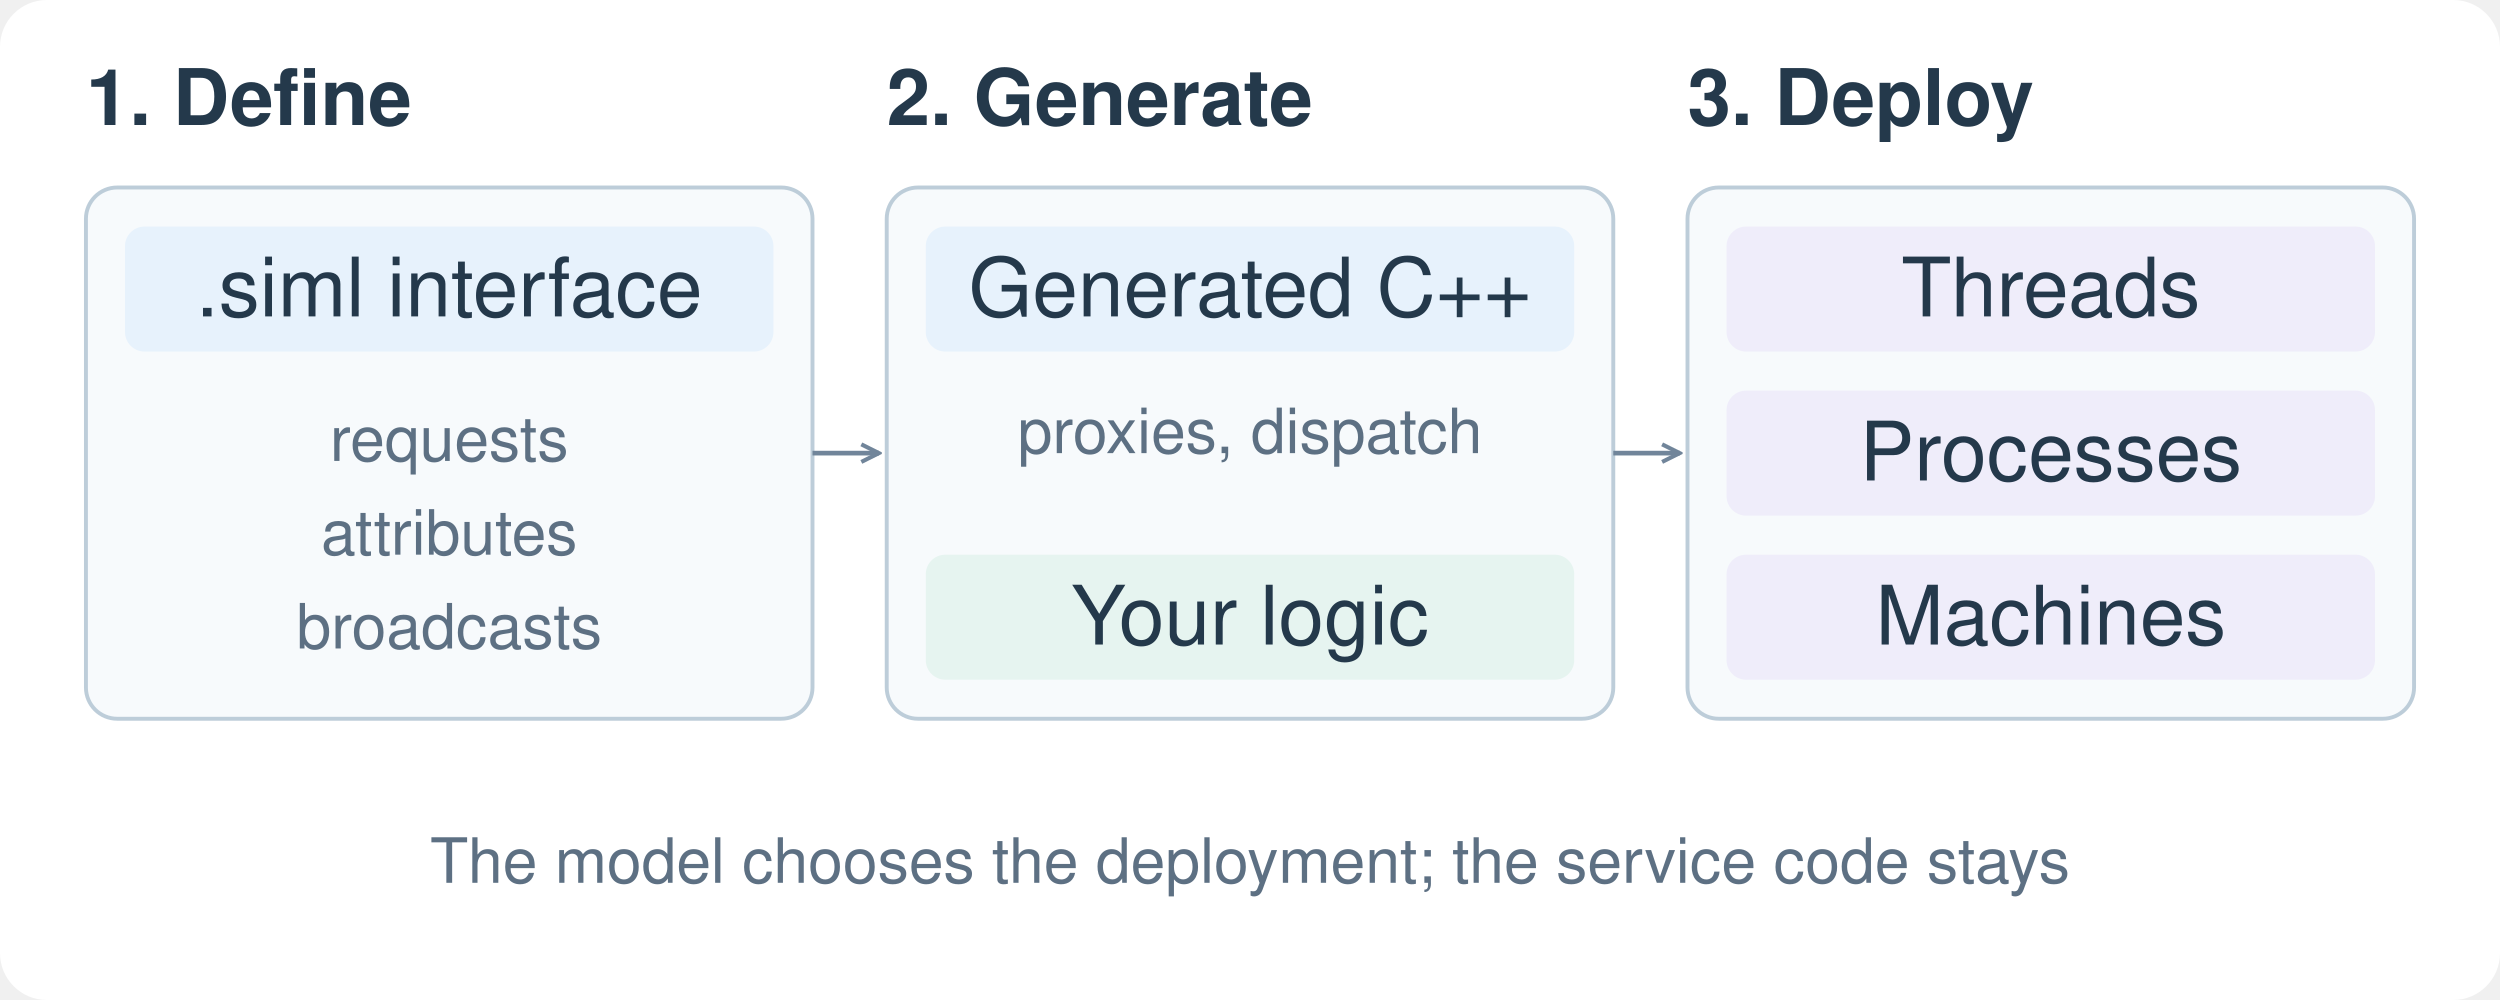
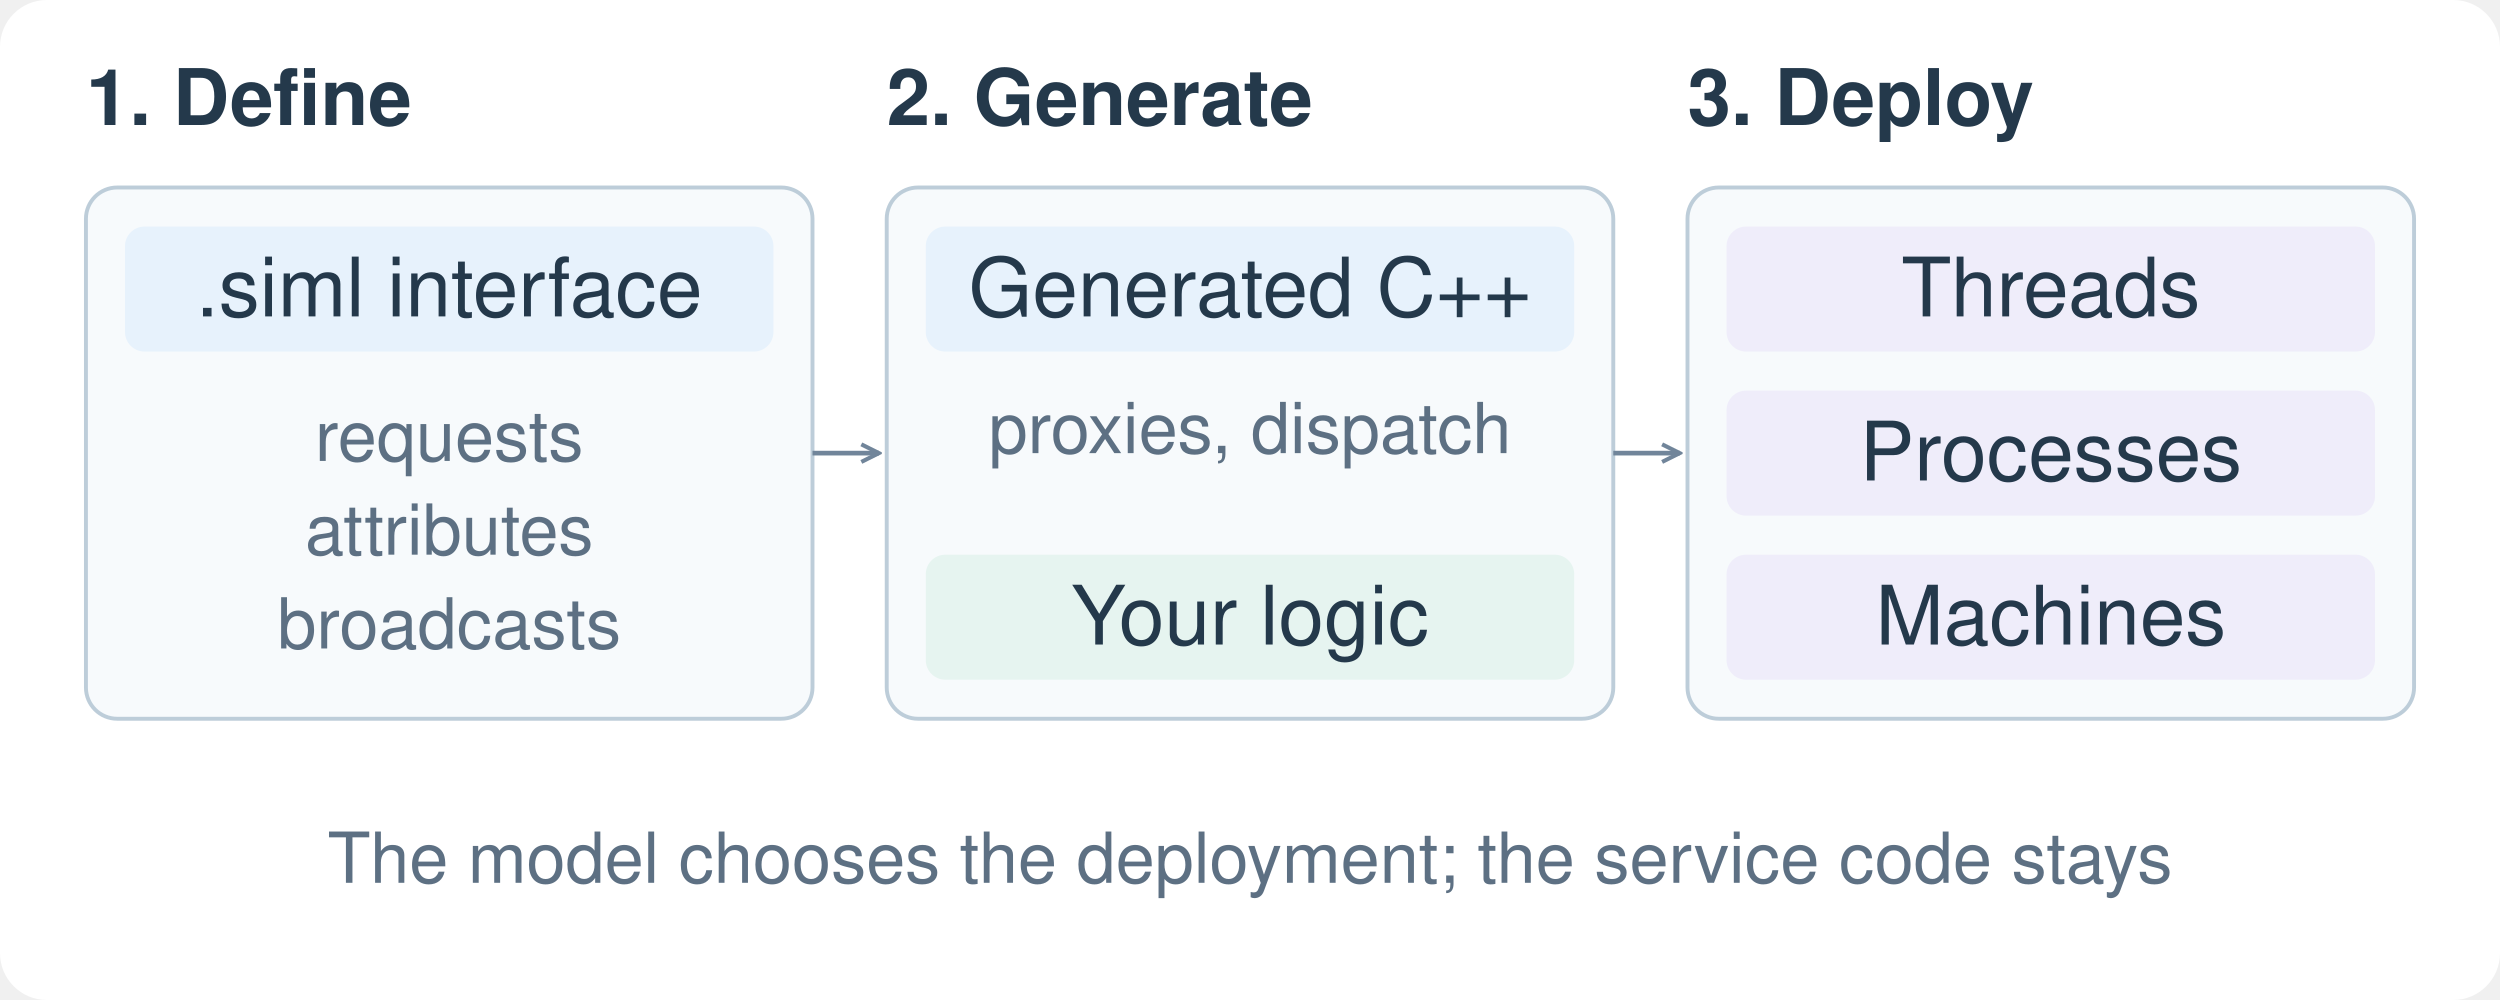
<svg xmlns="http://www.w3.org/2000/svg" width="640" height="256" viewBox="0 0 640 256" role="img" aria-labelledby="title description">
  <defs>
    <marker id="arrow" viewBox="0 0 8 8" refX="7" refY="4" markerWidth="5" markerHeight="5" orient="auto-start-reverse">
      <path d="M1 1 L7 4 L1 7" fill="none" stroke="#71859a" stroke-width="1.4" />
    </marker>
    <style>
      text { font-family: -apple-system, "Segoe UI", Helvetica, Arial, sans-serif; fill: #24394b; font-size: 21px; }
      .heading { font-size: 20px; font-weight: 600; }
-       .muted { fill: #5d7083; font-size: 16px; }
+       .muted { fill: #5d7083; font-size: 18px; }
      .canvas { fill: #ffffff; }
      .process { fill: #f7fafc; stroke: #bdcdd9; stroke-width: 1; }
      .provider { fill: #e6f4f0; }
      .consumer { fill: #efedfa; }
      .compute { fill: #e7f2fc; }
      .flow { fill: none; stroke: #71859a; stroke-width: 1.2; marker-end: url(#arrow); }
      .router { fill: #174e65; }
      .router-label { fill: #ffffff; font-size: 21px; }
-       .router-note { fill: #ffffff; font-size: 16px; }
+       .router-note { fill: #ffffff; font-size: 18px; }
      .link { fill: none; stroke: #71859a; stroke-width: 1.2; marker-start: url(#arrow); marker-end: url(#arrow); }
      @media (max-width: 420px) {
        text { font-size: 24px; }
        .heading { font-size: 22px; }
-         .muted { font-size: 18px; }
-         .router-note { font-size: 18px; }
+         .muted { font-size: 20px; }
+         .router-note { font-size: 20px; }
      }
      @media (prefers-color-scheme: dark) {
        text { fill: #e1eaf2; }
        .canvas { fill: #101923; }
        .muted { fill: #a4b8ca; }
        .process { fill: #172330; stroke: #456075; }
        .provider { fill: #1b403e; }
        .consumer { fill: #35304e; }
        .compute { fill: #1d3854; }
        .router { fill: #215e77; }
      }
    </style>
  </defs>
  <rect class="canvas" width="640" height="256" rx="12" />
  <text class="heading" x="22" y="32">1. Define</text>
  <text class="heading" x="227" y="32">2. Generate</text>
  <text class="heading" x="432" y="32">3. Deploy</text>
  <rect class="process" x="22" y="48" width="186" height="136" rx="8" />
  <rect class="compute" x="32" y="58" width="166" height="32" rx="5" />
  <text x="115" y="81" text-anchor="middle">.siml interface</text>
  <text class="muted" x="115" y="118" text-anchor="middle">requests</text>
  <text class="muted" x="115" y="142" text-anchor="middle">attributes</text>
  <text class="muted" x="115" y="166" text-anchor="middle">broadcasts</text>
  <path class="flow" d="M208 116 H225" />
  <rect class="process" x="227" y="48" width="186" height="136" rx="8" />
  <rect class="compute" x="237" y="58" width="166" height="32" rx="5" />
  <text x="320" y="81" text-anchor="middle">Generated C++</text>
  <text class="muted" x="320" y="116" text-anchor="middle">proxies, dispatch</text>
  <rect class="provider" x="237" y="142" width="166" height="32" rx="5" />
  <text x="320" y="165" text-anchor="middle">Your logic</text>
  <path class="flow" d="M413 116 H430" />
  <rect class="process" x="432" y="48" width="186" height="136" rx="8" />
  <rect class="consumer" x="442" y="58" width="166" height="32" rx="5" />
  <text x="525" y="81" text-anchor="middle">Threads</text>
  <rect class="consumer" x="442" y="100" width="166" height="32" rx="5" />
  <text x="525" y="123" text-anchor="middle">Processes</text>
  <rect class="consumer" x="442" y="142" width="166" height="32" rx="5" />
  <text x="525" y="165" text-anchor="middle">Machines</text>
  <text class="muted" x="320" y="226" text-anchor="middle">The model chooses the deployment; the service code stays</text>
</svg>
